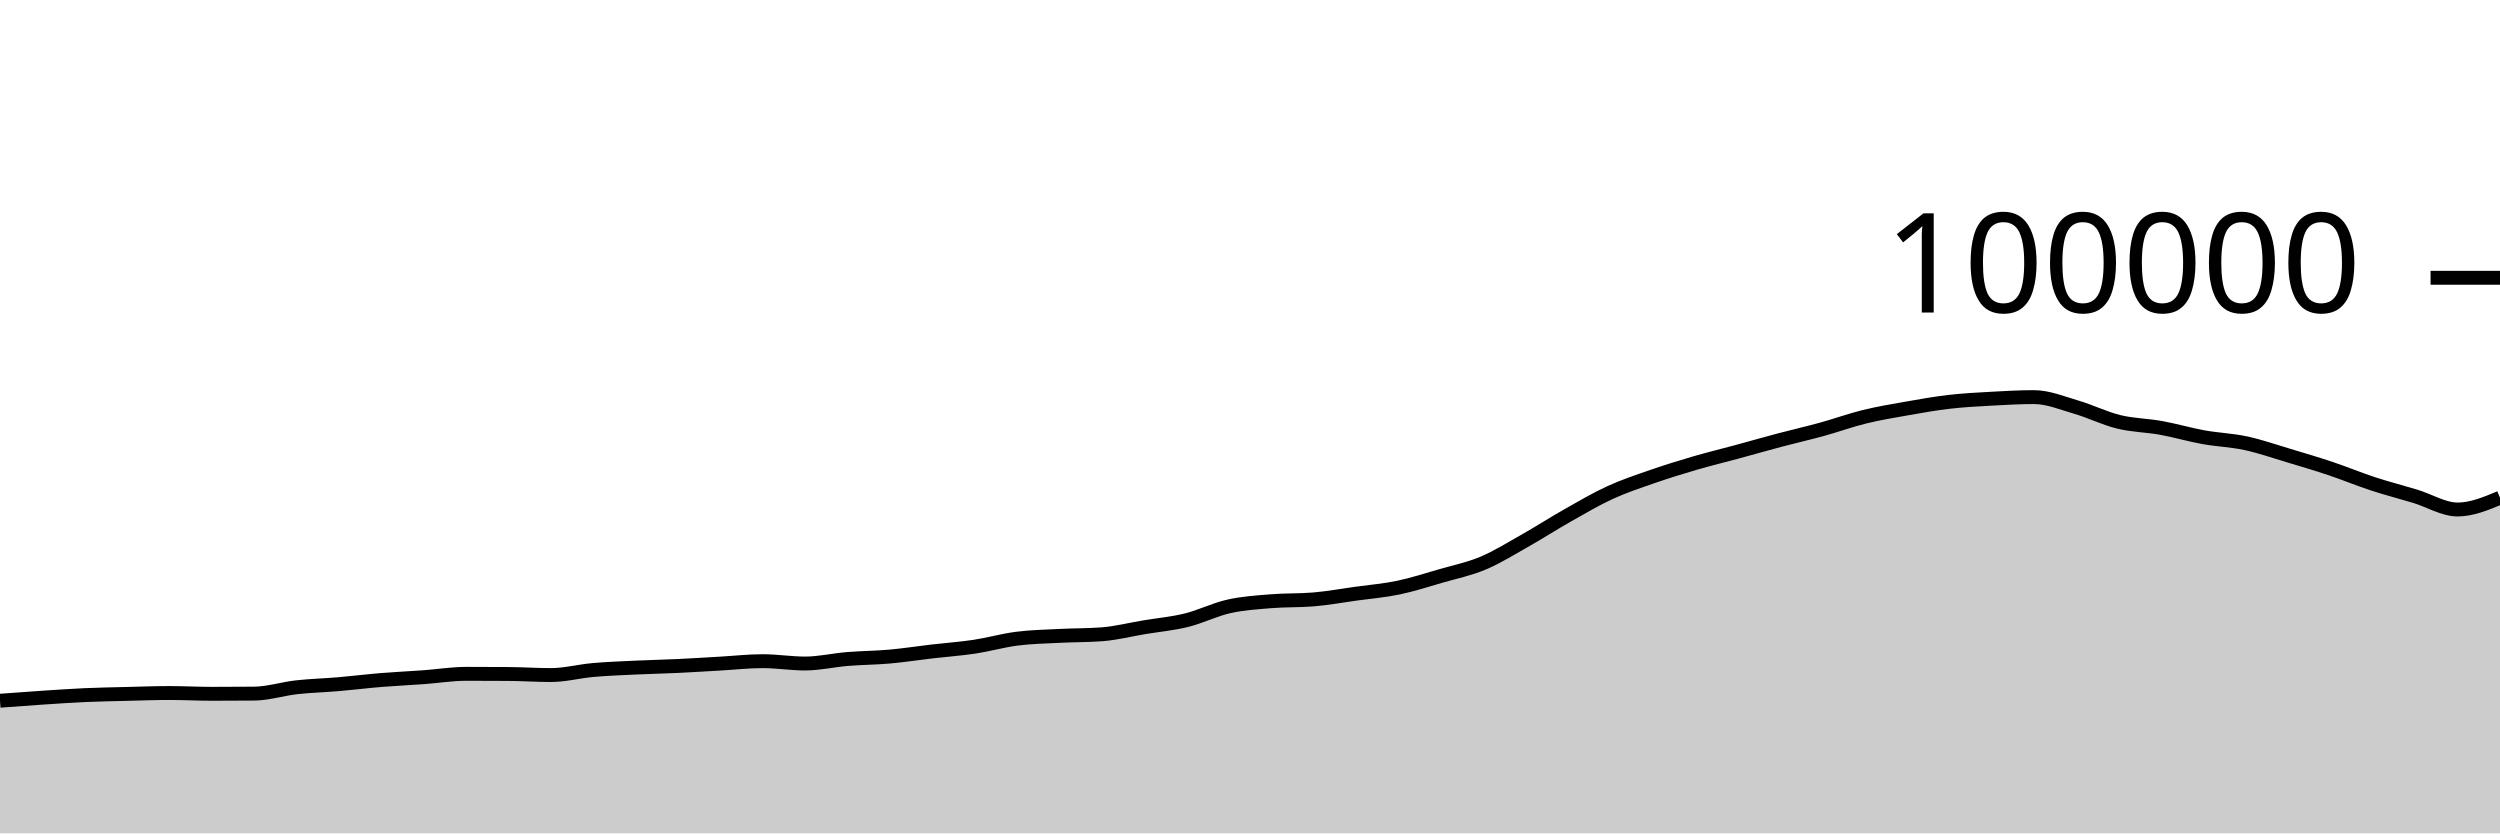
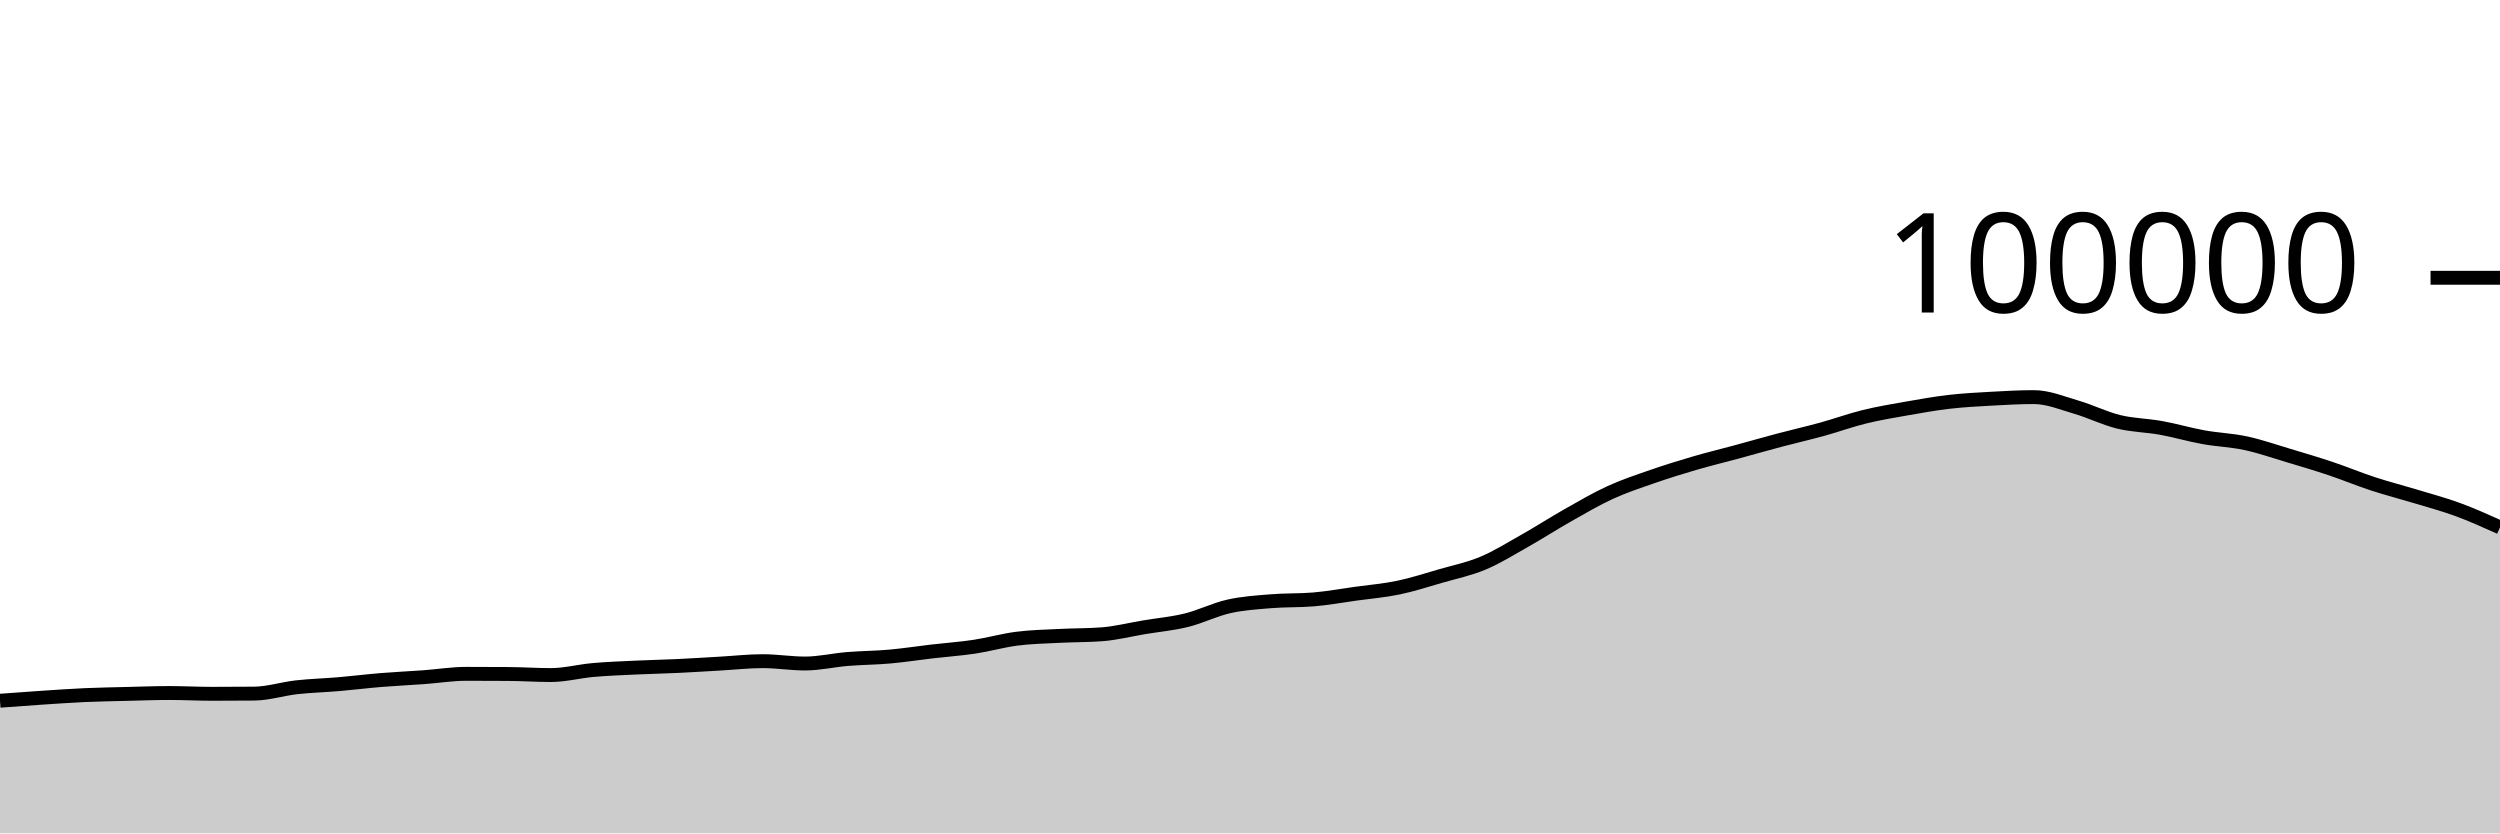
<svg xmlns="http://www.w3.org/2000/svg" viewBox="0 0 180 60">
  <g transform="translate(0,20)">
-     <path class="area" fill="rgba(0, 0, 0, 0.2)" d="M0,30.452C1.017,30.376,2.034,30.3,3.051,30.233C4.068,30.166,5.085,30.094,6.102,30.048C7.119,30.003,8.136,29.986,9.153,29.961C10.169,29.936,11.186,29.897,12.203,29.897C13.22,29.897,14.237,29.954,15.254,29.954C16.271,29.954,17.288,29.949,18.305,29.94C19.322,29.93,20.339,29.597,21.356,29.483C22.373,29.37,23.39,29.346,24.407,29.258C25.424,29.171,26.441,29.043,27.458,28.96C28.475,28.876,29.492,28.832,30.508,28.758C31.525,28.684,32.542,28.516,33.559,28.516C34.576,28.516,35.593,28.519,36.61,28.527C37.627,28.534,38.644,28.604,39.661,28.604C40.678,28.604,41.695,28.329,42.712,28.24C43.729,28.15,44.746,28.115,45.763,28.066C46.78,28.018,47.797,27.998,48.814,27.95C49.831,27.902,50.847,27.836,51.864,27.778C52.881,27.72,53.898,27.604,54.915,27.604C55.932,27.604,56.949,27.773,57.966,27.773C58.983,27.773,60,27.532,61.017,27.448C62.034,27.365,63.051,27.363,64.068,27.272C65.085,27.181,66.102,27.021,67.119,26.903C68.136,26.784,69.153,26.715,70.169,26.562C71.186,26.408,72.203,26.113,73.22,25.984C74.237,25.854,75.254,25.836,76.271,25.784C77.288,25.731,78.305,25.746,79.322,25.67C80.339,25.595,81.356,25.333,82.373,25.164C83.39,24.995,84.407,24.905,85.424,24.655C86.441,24.404,87.458,23.888,88.475,23.66C89.492,23.432,90.508,23.371,91.525,23.287C92.542,23.203,93.559,23.244,94.576,23.158C95.593,23.072,96.61,22.886,97.627,22.745C98.644,22.604,99.661,22.522,100.678,22.31C101.695,22.098,102.712,21.767,103.729,21.473C104.746,21.179,105.763,20.973,106.78,20.546C107.797,20.118,108.814,19.482,109.831,18.908C110.847,18.334,111.864,17.675,112.881,17.101C113.898,16.526,114.915,15.927,115.932,15.461C116.949,14.996,117.966,14.661,118.983,14.308C120,13.955,121.017,13.64,122.034,13.343C123.051,13.046,124.068,12.802,125.085,12.526C126.102,12.25,127.119,11.957,128.136,11.688C129.153,11.418,130.169,11.189,131.186,10.909C132.203,10.629,133.22,10.257,134.237,10.008C135.254,9.758,136.271,9.59,137.288,9.411C138.305,9.232,139.322,9.05,140.339,8.933C141.356,8.815,142.373,8.762,143.39,8.706C144.407,8.649,145.424,8.592,146.441,8.592C147.458,8.592,148.475,9.019,149.492,9.316C150.508,9.612,151.525,10.123,152.542,10.372C153.559,10.621,154.576,10.624,155.593,10.808C156.61,10.992,157.627,11.294,158.644,11.478C159.661,11.662,160.678,11.693,161.695,11.912C162.712,12.131,163.729,12.486,164.746,12.79C165.763,13.094,166.78,13.395,167.797,13.736C168.814,14.076,169.831,14.5,170.847,14.833C171.864,15.166,172.881,15.425,173.898,15.733C174.915,16.042,175.932,16.684,176.949,16.684C177.966,16.684,178.983,16.26,180,15.836L180,40C178.983,40,177.966,40,176.949,40C175.932,40,174.915,40,173.898,40C172.881,40,171.864,40,170.847,40C169.831,40,168.814,40,167.797,40C166.78,40,165.763,40,164.746,40C163.729,40,162.712,40,161.695,40C160.678,40,159.661,40,158.644,40C157.627,40,156.61,40,155.593,40C154.576,40,153.559,40,152.542,40C151.525,40,150.508,40,149.492,40C148.475,40,147.458,40,146.441,40C145.424,40,144.407,40,143.39,40C142.373,40,141.356,40,140.339,40C139.322,40,138.305,40,137.288,40C136.271,40,135.254,40,134.237,40C133.22,40,132.203,40,131.186,40C130.169,40,129.153,40,128.136,40C127.119,40,126.102,40,125.085,40C124.068,40,123.051,40,122.034,40C121.017,40,120,40,118.983,40C117.966,40,116.949,40,115.932,40C114.915,40,113.898,40,112.881,40C111.864,40,110.847,40,109.831,40C108.814,40,107.797,40,106.78,40C105.763,40,104.746,40,103.729,40C102.712,40,101.695,40,100.678,40C99.661,40,98.644,40,97.627,40C96.61,40,95.593,40,94.576,40C93.559,40,92.542,40,91.525,40C90.508,40,89.492,40,88.475,40C87.458,40,86.441,40,85.424,40C84.407,40,83.39,40,82.373,40C81.356,40,80.339,40,79.322,40C78.305,40,77.288,40,76.271,40C75.254,40,74.237,40,73.22,40C72.203,40,71.186,40,70.169,40C69.153,40,68.136,40,67.119,40C66.102,40,65.085,40,64.068,40C63.051,40,62.034,40,61.017,40C60,40,58.983,40,57.966,40C56.949,40,55.932,40,54.915,40C53.898,40,52.881,40,51.864,40C50.847,40,49.831,40,48.814,40C47.797,40,46.78,40,45.763,40C44.746,40,43.729,40,42.712,40C41.695,40,40.678,40,39.661,40C38.644,40,37.627,40,36.61,40C35.593,40,34.576,40,33.559,40C32.542,40,31.525,40,30.508,40C29.492,40,28.475,40,27.458,40C26.441,40,25.424,40,24.407,40C23.39,40,22.373,40,21.356,40C20.339,40,19.322,40,18.305,40C17.288,40,16.271,40,15.254,40C14.237,40,13.22,40,12.203,40C11.186,40,10.169,40,9.153,40C8.136,40,7.119,40,6.102,40C5.085,40,4.068,40,3.051,40C2.034,40,1.017,40,0,40Z" />
-     <path class="line" stroke="black" fill="none" d="M0,30.452C1.017,30.376,2.034,30.3,3.051,30.233C4.068,30.166,5.085,30.094,6.102,30.048C7.119,30.003,8.136,29.986,9.153,29.961C10.169,29.936,11.186,29.897,12.203,29.897C13.22,29.897,14.237,29.954,15.254,29.954C16.271,29.954,17.288,29.949,18.305,29.94C19.322,29.93,20.339,29.597,21.356,29.483C22.373,29.37,23.39,29.346,24.407,29.258C25.424,29.171,26.441,29.043,27.458,28.96C28.475,28.876,29.492,28.832,30.508,28.758C31.525,28.684,32.542,28.516,33.559,28.516C34.576,28.516,35.593,28.519,36.61,28.527C37.627,28.534,38.644,28.604,39.661,28.604C40.678,28.604,41.695,28.329,42.712,28.24C43.729,28.15,44.746,28.115,45.763,28.066C46.78,28.018,47.797,27.998,48.814,27.95C49.831,27.902,50.847,27.836,51.864,27.778C52.881,27.72,53.898,27.604,54.915,27.604C55.932,27.604,56.949,27.773,57.966,27.773C58.983,27.773,60,27.532,61.017,27.448C62.034,27.365,63.051,27.363,64.068,27.272C65.085,27.181,66.102,27.021,67.119,26.903C68.136,26.784,69.153,26.715,70.169,26.562C71.186,26.408,72.203,26.113,73.22,25.984C74.237,25.854,75.254,25.836,76.271,25.784C77.288,25.731,78.305,25.746,79.322,25.67C80.339,25.595,81.356,25.333,82.373,25.164C83.39,24.995,84.407,24.905,85.424,24.655C86.441,24.404,87.458,23.888,88.475,23.66C89.492,23.432,90.508,23.371,91.525,23.287C92.542,23.203,93.559,23.244,94.576,23.158C95.593,23.072,96.61,22.886,97.627,22.745C98.644,22.604,99.661,22.522,100.678,22.31C101.695,22.098,102.712,21.767,103.729,21.473C104.746,21.179,105.763,20.973,106.78,20.546C107.797,20.118,108.814,19.482,109.831,18.908C110.847,18.334,111.864,17.675,112.881,17.101C113.898,16.526,114.915,15.927,115.932,15.461C116.949,14.996,117.966,14.661,118.983,14.308C120,13.955,121.017,13.64,122.034,13.343C123.051,13.046,124.068,12.802,125.085,12.526C126.102,12.25,127.119,11.957,128.136,11.688C129.153,11.418,130.169,11.189,131.186,10.909C132.203,10.629,133.22,10.257,134.237,10.008C135.254,9.758,136.271,9.59,137.288,9.411C138.305,9.232,139.322,9.05,140.339,8.933C141.356,8.815,142.373,8.762,143.39,8.706C144.407,8.649,145.424,8.592,146.441,8.592C147.458,8.592,148.475,9.019,149.492,9.316C150.508,9.612,151.525,10.123,152.542,10.372C153.559,10.621,154.576,10.624,155.593,10.808C156.61,10.992,157.627,11.294,158.644,11.478C159.661,11.662,160.678,11.693,161.695,11.912C162.712,12.131,163.729,12.486,164.746,12.79C165.763,13.094,166.78,13.395,167.797,13.736C168.814,14.076,169.831,14.5,170.847,14.833C171.864,15.166,172.881,15.425,173.898,15.733C174.915,16.042,175.932,16.684,176.949,16.684C177.966,16.684,178.983,16.26,180,15.836" />
+     <path class="area" fill="rgba(0, 0, 0, 0.2)" d="M0,30.452C1.017,30.376,2.034,30.3,3.051,30.233C4.068,30.166,5.085,30.094,6.102,30.048C7.119,30.003,8.136,29.986,9.153,29.961C10.169,29.936,11.186,29.897,12.203,29.897C13.22,29.897,14.237,29.954,15.254,29.954C16.271,29.954,17.288,29.949,18.305,29.94C19.322,29.93,20.339,29.597,21.356,29.483C22.373,29.37,23.39,29.346,24.407,29.258C25.424,29.171,26.441,29.043,27.458,28.96C28.475,28.876,29.492,28.832,30.508,28.758C31.525,28.684,32.542,28.516,33.559,28.516C34.576,28.516,35.593,28.519,36.61,28.527C37.627,28.534,38.644,28.604,39.661,28.604C40.678,28.604,41.695,28.329,42.712,28.24C43.729,28.15,44.746,28.115,45.763,28.066C46.78,28.018,47.797,27.998,48.814,27.95C49.831,27.902,50.847,27.836,51.864,27.778C52.881,27.72,53.898,27.604,54.915,27.604C55.932,27.604,56.949,27.773,57.966,27.773C58.983,27.773,60,27.532,61.017,27.448C62.034,27.365,63.051,27.363,64.068,27.272C65.085,27.181,66.102,27.021,67.119,26.903C68.136,26.784,69.153,26.715,70.169,26.562C71.186,26.408,72.203,26.113,73.22,25.984C74.237,25.854,75.254,25.836,76.271,25.784C77.288,25.731,78.305,25.746,79.322,25.67C80.339,25.595,81.356,25.333,82.373,25.164C83.39,24.995,84.407,24.905,85.424,24.655C86.441,24.404,87.458,23.888,88.475,23.66C89.492,23.432,90.508,23.371,91.525,23.287C92.542,23.203,93.559,23.244,94.576,23.158C95.593,23.072,96.61,22.886,97.627,22.745C98.644,22.604,99.661,22.522,100.678,22.31C101.695,22.098,102.712,21.767,103.729,21.473C104.746,21.179,105.763,20.973,106.78,20.546C107.797,20.118,108.814,19.482,109.831,18.908C110.847,18.334,111.864,17.675,112.881,17.101C113.898,16.526,114.915,15.927,115.932,15.461C116.949,14.996,117.966,14.661,118.983,14.308C120,13.955,121.017,13.64,122.034,13.343C123.051,13.046,124.068,12.802,125.085,12.526C126.102,12.25,127.119,11.957,128.136,11.688C129.153,11.418,130.169,11.189,131.186,10.909C132.203,10.629,133.22,10.257,134.237,10.008C135.254,9.758,136.271,9.59,137.288,9.411C138.305,9.232,139.322,9.05,140.339,8.933C141.356,8.815,142.373,8.762,143.39,8.706C144.407,8.649,145.424,8.592,146.441,8.592C147.458,8.592,148.475,9.019,149.492,9.316C150.508,9.612,151.525,10.123,152.542,10.372C153.559,10.621,154.576,10.624,155.593,10.808C156.61,10.992,157.627,11.294,158.644,11.478C159.661,11.662,160.678,11.693,161.695,11.912C162.712,12.131,163.729,12.486,164.746,12.79C165.763,13.094,166.78,13.395,167.797,13.736C168.814,14.076,169.831,14.5,170.847,14.833C171.864,15.166,172.881,15.425,173.898,15.733C174.915,16.042,175.932,16.311,176.949,16.684C177.966,17.057,178.983,17.515,180,17.972L180,40C178.983,40,177.966,40,176.949,40C175.932,40,174.915,40,173.898,40C172.881,40,171.864,40,170.847,40C169.831,40,168.814,40,167.797,40C166.78,40,165.763,40,164.746,40C163.729,40,162.712,40,161.695,40C160.678,40,159.661,40,158.644,40C157.627,40,156.61,40,155.593,40C154.576,40,153.559,40,152.542,40C151.525,40,150.508,40,149.492,40C148.475,40,147.458,40,146.441,40C145.424,40,144.407,40,143.39,40C142.373,40,141.356,40,140.339,40C139.322,40,138.305,40,137.288,40C136.271,40,135.254,40,134.237,40C133.22,40,132.203,40,131.186,40C130.169,40,129.153,40,128.136,40C127.119,40,126.102,40,125.085,40C124.068,40,123.051,40,122.034,40C121.017,40,120,40,118.983,40C117.966,40,116.949,40,115.932,40C114.915,40,113.898,40,112.881,40C111.864,40,110.847,40,109.831,40C108.814,40,107.797,40,106.78,40C105.763,40,104.746,40,103.729,40C102.712,40,101.695,40,100.678,40C99.661,40,98.644,40,97.627,40C96.61,40,95.593,40,94.576,40C93.559,40,92.542,40,91.525,40C90.508,40,89.492,40,88.475,40C87.458,40,86.441,40,85.424,40C84.407,40,83.39,40,82.373,40C81.356,40,80.339,40,79.322,40C78.305,40,77.288,40,76.271,40C75.254,40,74.237,40,73.22,40C72.203,40,71.186,40,70.169,40C69.153,40,68.136,40,67.119,40C66.102,40,65.085,40,64.068,40C63.051,40,62.034,40,61.017,40C60,40,58.983,40,57.966,40C56.949,40,55.932,40,54.915,40C53.898,40,52.881,40,51.864,40C50.847,40,49.831,40,48.814,40C47.797,40,46.78,40,45.763,40C44.746,40,43.729,40,42.712,40C41.695,40,40.678,40,39.661,40C38.644,40,37.627,40,36.61,40C35.593,40,34.576,40,33.559,40C32.542,40,31.525,40,30.508,40C29.492,40,28.475,40,27.458,40C26.441,40,25.424,40,24.407,40C23.39,40,22.373,40,21.356,40C20.339,40,19.322,40,18.305,40C17.288,40,16.271,40,15.254,40C14.237,40,13.22,40,12.203,40C11.186,40,10.169,40,9.153,40C8.136,40,7.119,40,6.102,40C5.085,40,4.068,40,3.051,40C2.034,40,1.017,40,0,40Z" />
+     <path class="line" stroke="black" fill="none" d="M0,30.452C1.017,30.376,2.034,30.3,3.051,30.233C4.068,30.166,5.085,30.094,6.102,30.048C7.119,30.003,8.136,29.986,9.153,29.961C10.169,29.936,11.186,29.897,12.203,29.897C13.22,29.897,14.237,29.954,15.254,29.954C16.271,29.954,17.288,29.949,18.305,29.94C19.322,29.93,20.339,29.597,21.356,29.483C22.373,29.37,23.39,29.346,24.407,29.258C25.424,29.171,26.441,29.043,27.458,28.96C28.475,28.876,29.492,28.832,30.508,28.758C31.525,28.684,32.542,28.516,33.559,28.516C34.576,28.516,35.593,28.519,36.61,28.527C37.627,28.534,38.644,28.604,39.661,28.604C40.678,28.604,41.695,28.329,42.712,28.24C43.729,28.15,44.746,28.115,45.763,28.066C46.78,28.018,47.797,27.998,48.814,27.95C49.831,27.902,50.847,27.836,51.864,27.778C52.881,27.72,53.898,27.604,54.915,27.604C55.932,27.604,56.949,27.773,57.966,27.773C58.983,27.773,60,27.532,61.017,27.448C62.034,27.365,63.051,27.363,64.068,27.272C65.085,27.181,66.102,27.021,67.119,26.903C68.136,26.784,69.153,26.715,70.169,26.562C71.186,26.408,72.203,26.113,73.22,25.984C74.237,25.854,75.254,25.836,76.271,25.784C77.288,25.731,78.305,25.746,79.322,25.67C80.339,25.595,81.356,25.333,82.373,25.164C83.39,24.995,84.407,24.905,85.424,24.655C86.441,24.404,87.458,23.888,88.475,23.66C89.492,23.432,90.508,23.371,91.525,23.287C92.542,23.203,93.559,23.244,94.576,23.158C95.593,23.072,96.61,22.886,97.627,22.745C98.644,22.604,99.661,22.522,100.678,22.31C101.695,22.098,102.712,21.767,103.729,21.473C104.746,21.179,105.763,20.973,106.78,20.546C107.797,20.118,108.814,19.482,109.831,18.908C110.847,18.334,111.864,17.675,112.881,17.101C113.898,16.526,114.915,15.927,115.932,15.461C116.949,14.996,117.966,14.661,118.983,14.308C120,13.955,121.017,13.64,122.034,13.343C123.051,13.046,124.068,12.802,125.085,12.526C126.102,12.25,127.119,11.957,128.136,11.688C129.153,11.418,130.169,11.189,131.186,10.909C132.203,10.629,133.22,10.257,134.237,10.008C135.254,9.758,136.271,9.59,137.288,9.411C138.305,9.232,139.322,9.05,140.339,8.933C141.356,8.815,142.373,8.762,143.39,8.706C144.407,8.649,145.424,8.592,146.441,8.592C147.458,8.592,148.475,9.019,149.492,9.316C150.508,9.612,151.525,10.123,152.542,10.372C153.559,10.621,154.576,10.624,155.593,10.808C156.61,10.992,157.627,11.294,158.644,11.478C159.661,11.662,160.678,11.693,161.695,11.912C162.712,12.131,163.729,12.486,164.746,12.79C165.763,13.094,166.78,13.395,167.797,13.736C168.814,14.076,169.831,14.5,170.847,14.833C171.864,15.166,172.881,15.425,173.898,15.733C174.915,16.042,175.932,16.311,176.949,16.684C177.966,17.057,178.983,17.515,180,17.972" />
    <path class="axis-ceiling" stroke-width="1" stroke="black" fill="none" d="M175,0L180,0" />
    <text class="axis-ceiling-label" font-family="sans-serif" text-anchor="end" font-size="10px" x="170" y="2.5">100000</text>
  </g>
</svg>
